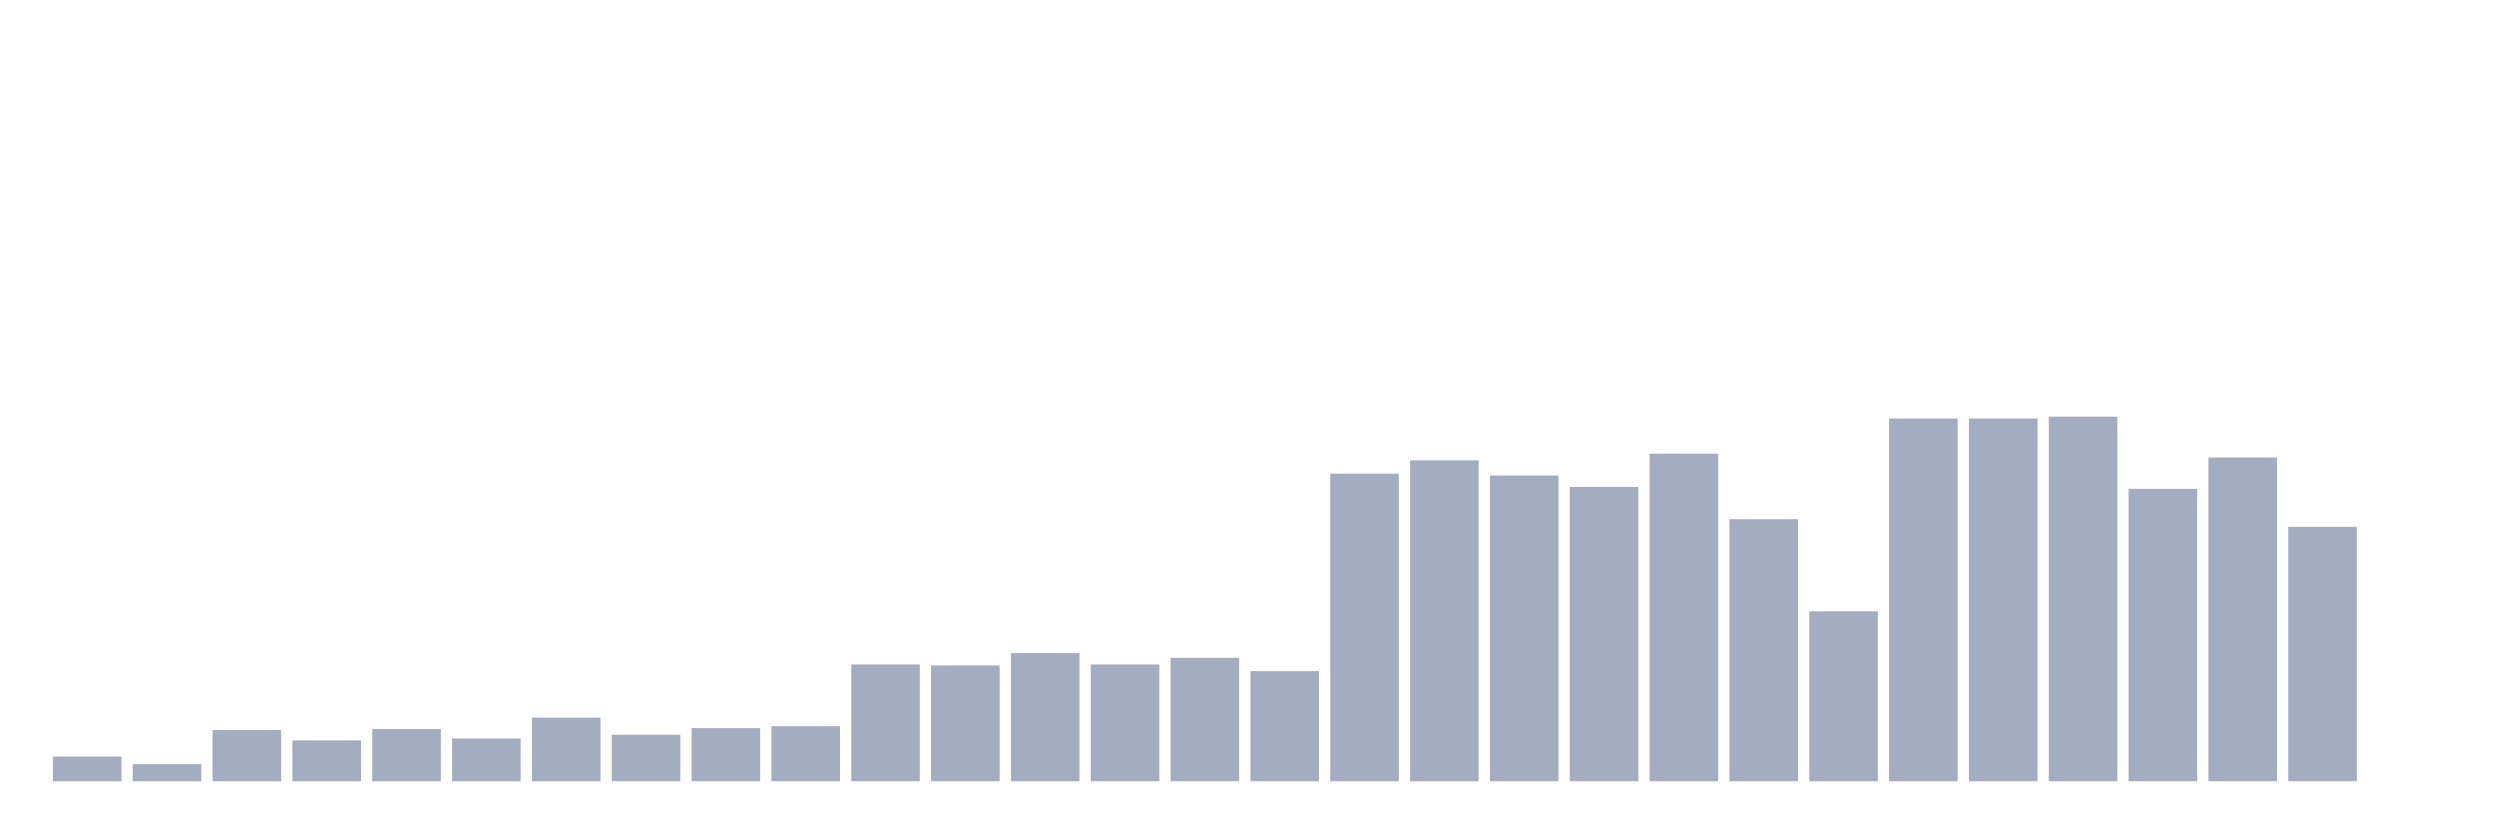
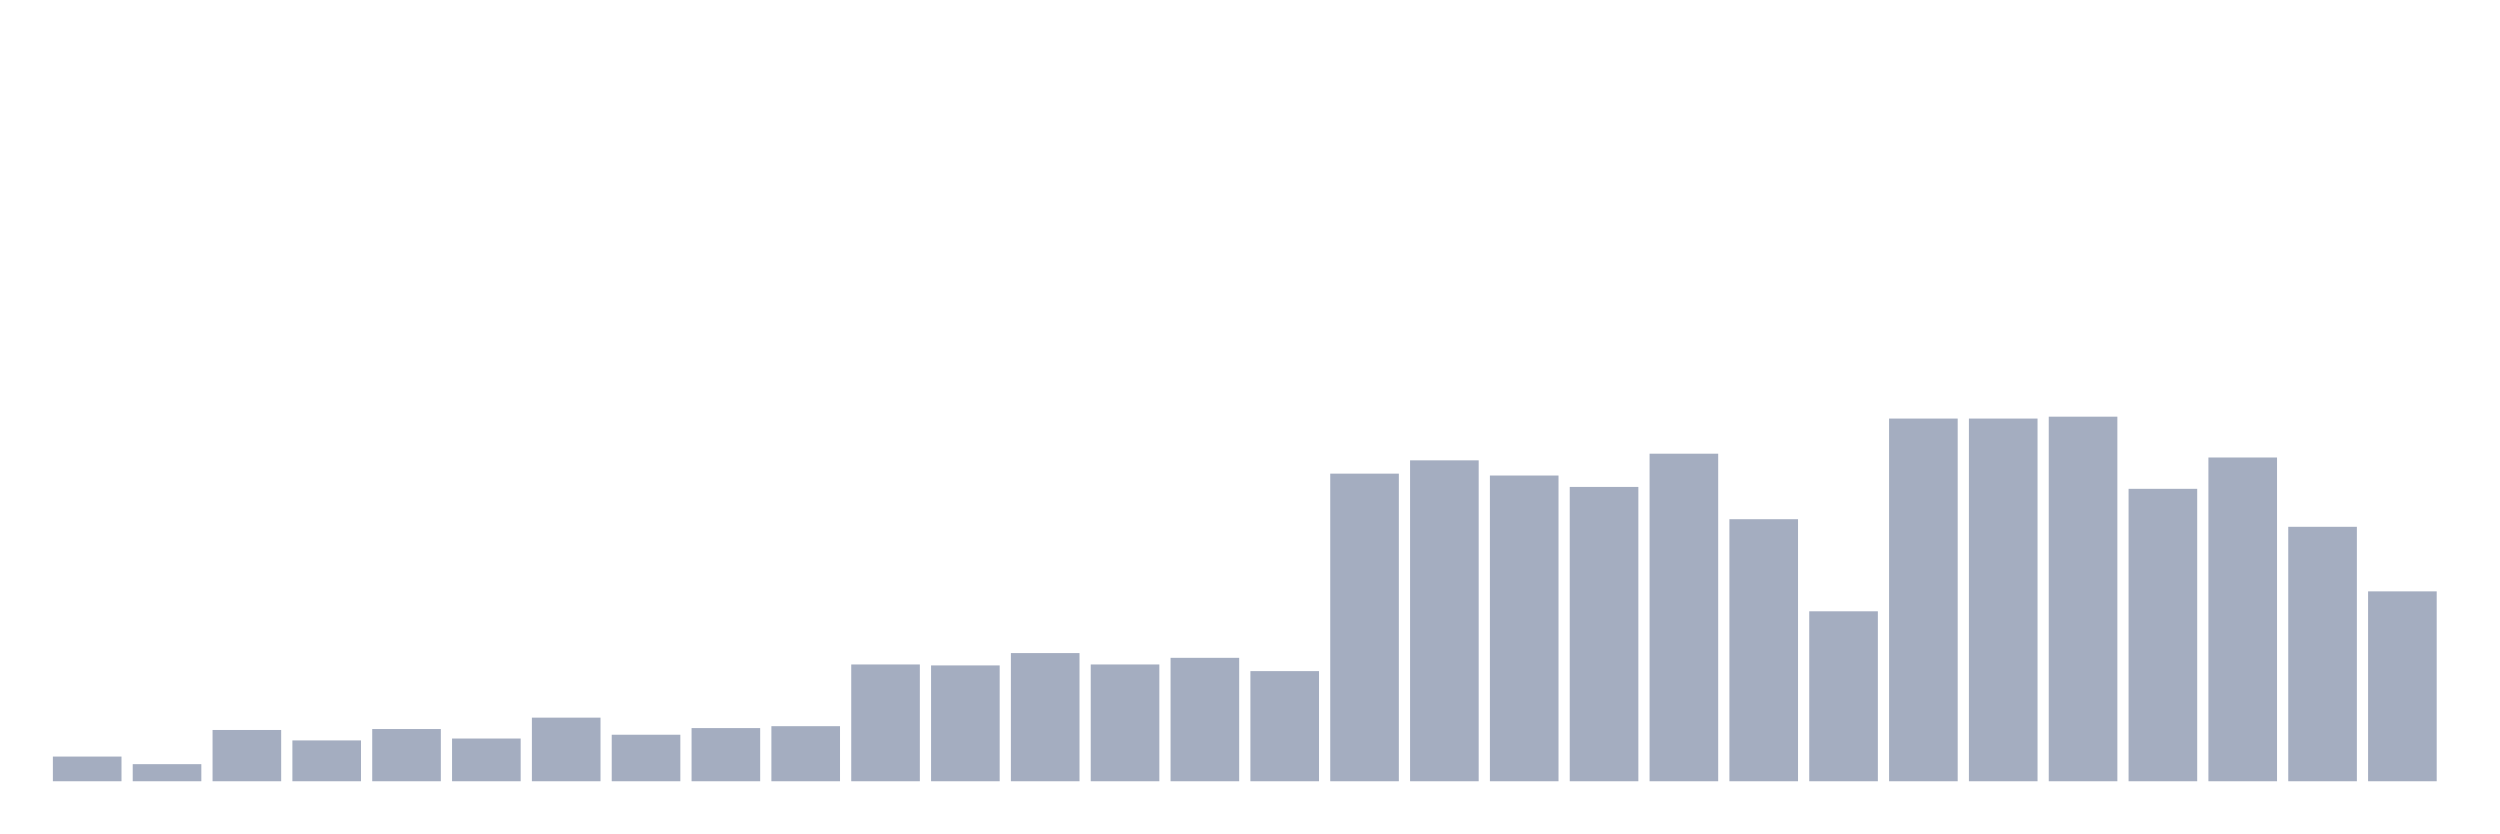
<svg xmlns="http://www.w3.org/2000/svg" viewBox="0 0 480 160">
  <g transform="translate(10,10)">
    <rect class="bar" x="0.153" width="13.175" y="135.26" height="4.74" fill="rgb(164,173,192)" />
    <rect class="bar" x="15.482" width="13.175" y="136.719" height="3.281" fill="rgb(164,173,192)" />
    <rect class="bar" x="30.81" width="13.175" y="130.156" height="9.844" fill="rgb(164,173,192)" />
    <rect class="bar" x="46.138" width="13.175" y="132.161" height="7.839" fill="rgb(164,173,192)" />
    <rect class="bar" x="61.466" width="13.175" y="129.974" height="10.026" fill="rgb(164,173,192)" />
    <rect class="bar" x="76.794" width="13.175" y="131.797" height="8.203" fill="rgb(164,173,192)" />
    <rect class="bar" x="92.123" width="13.175" y="127.786" height="12.214" fill="rgb(164,173,192)" />
    <rect class="bar" x="107.451" width="13.175" y="131.068" height="8.932" fill="rgb(164,173,192)" />
    <rect class="bar" x="122.779" width="13.175" y="129.792" height="10.208" fill="rgb(164,173,192)" />
    <rect class="bar" x="138.107" width="13.175" y="129.427" height="10.573" fill="rgb(164,173,192)" />
    <rect class="bar" x="153.436" width="13.175" y="117.578" height="22.422" fill="rgb(164,173,192)" />
    <rect class="bar" x="168.764" width="13.175" y="117.76" height="22.24" fill="rgb(164,173,192)" />
    <rect class="bar" x="184.092" width="13.175" y="115.391" height="24.609" fill="rgb(164,173,192)" />
    <rect class="bar" x="199.42" width="13.175" y="117.578" height="22.422" fill="rgb(164,173,192)" />
    <rect class="bar" x="214.748" width="13.175" y="116.302" height="23.698" fill="rgb(164,173,192)" />
    <rect class="bar" x="230.077" width="13.175" y="118.854" height="21.146" fill="rgb(164,173,192)" />
    <rect class="bar" x="245.405" width="13.175" y="80.938" height="59.062" fill="rgb(164,173,192)" />
    <rect class="bar" x="260.733" width="13.175" y="78.385" height="61.615" fill="rgb(164,173,192)" />
    <rect class="bar" x="276.061" width="13.175" y="81.302" height="58.698" fill="rgb(164,173,192)" />
    <rect class="bar" x="291.39" width="13.175" y="83.49" height="56.51" fill="rgb(164,173,192)" />
    <rect class="bar" x="306.718" width="13.175" y="77.109" height="62.891" fill="rgb(164,173,192)" />
    <rect class="bar" x="322.046" width="13.175" y="89.688" height="50.312" fill="rgb(164,173,192)" />
    <rect class="bar" x="337.374" width="13.175" y="107.37" height="32.63" fill="rgb(164,173,192)" />
    <rect class="bar" x="352.702" width="13.175" y="70.365" height="69.635" fill="rgb(164,173,192)" />
    <rect class="bar" x="368.031" width="13.175" y="70.365" height="69.635" fill="rgb(164,173,192)" />
    <rect class="bar" x="383.359" width="13.175" y="70" height="70" fill="rgb(164,173,192)" />
    <rect class="bar" x="398.687" width="13.175" y="83.854" height="56.146" fill="rgb(164,173,192)" />
    <rect class="bar" x="414.015" width="13.175" y="77.839" height="62.161" fill="rgb(164,173,192)" />
    <rect class="bar" x="429.344" width="13.175" y="91.146" height="48.854" fill="rgb(164,173,192)" />
-     <rect class="bar" x="444.672" width="13.175" y="140" height="0" fill="rgb(164,173,192)" />
+     <rect class="bar" x="444.672" width="13.175" y="103.542" height="36.458" fill="rgb(164,173,192)" />
  </g>
</svg>
